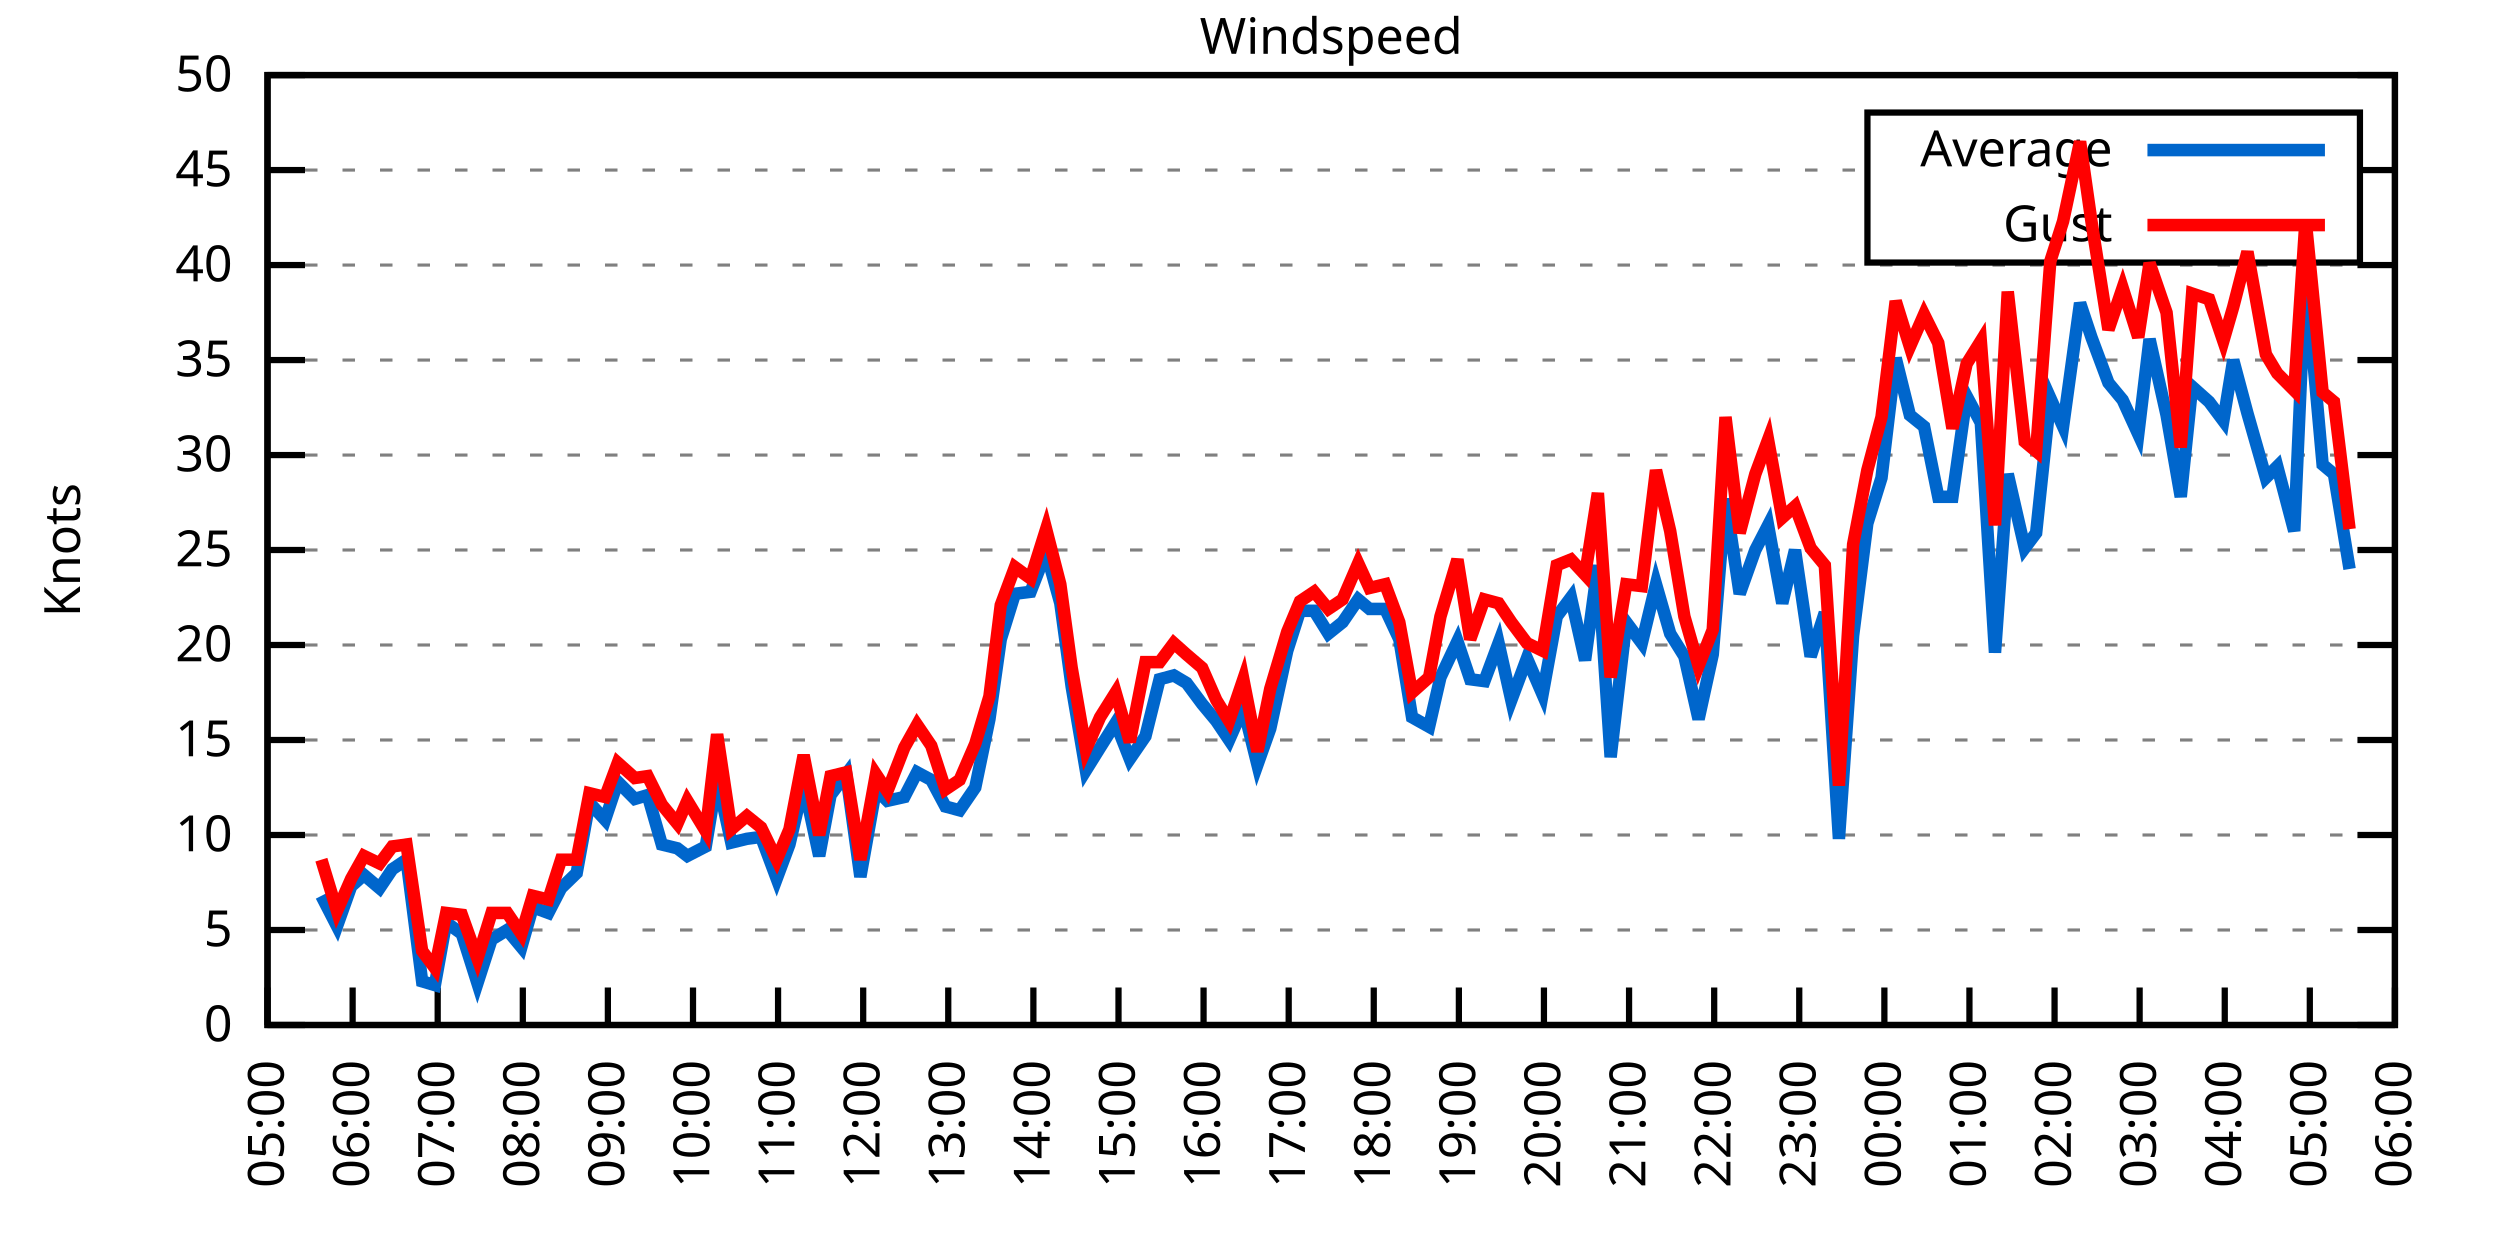
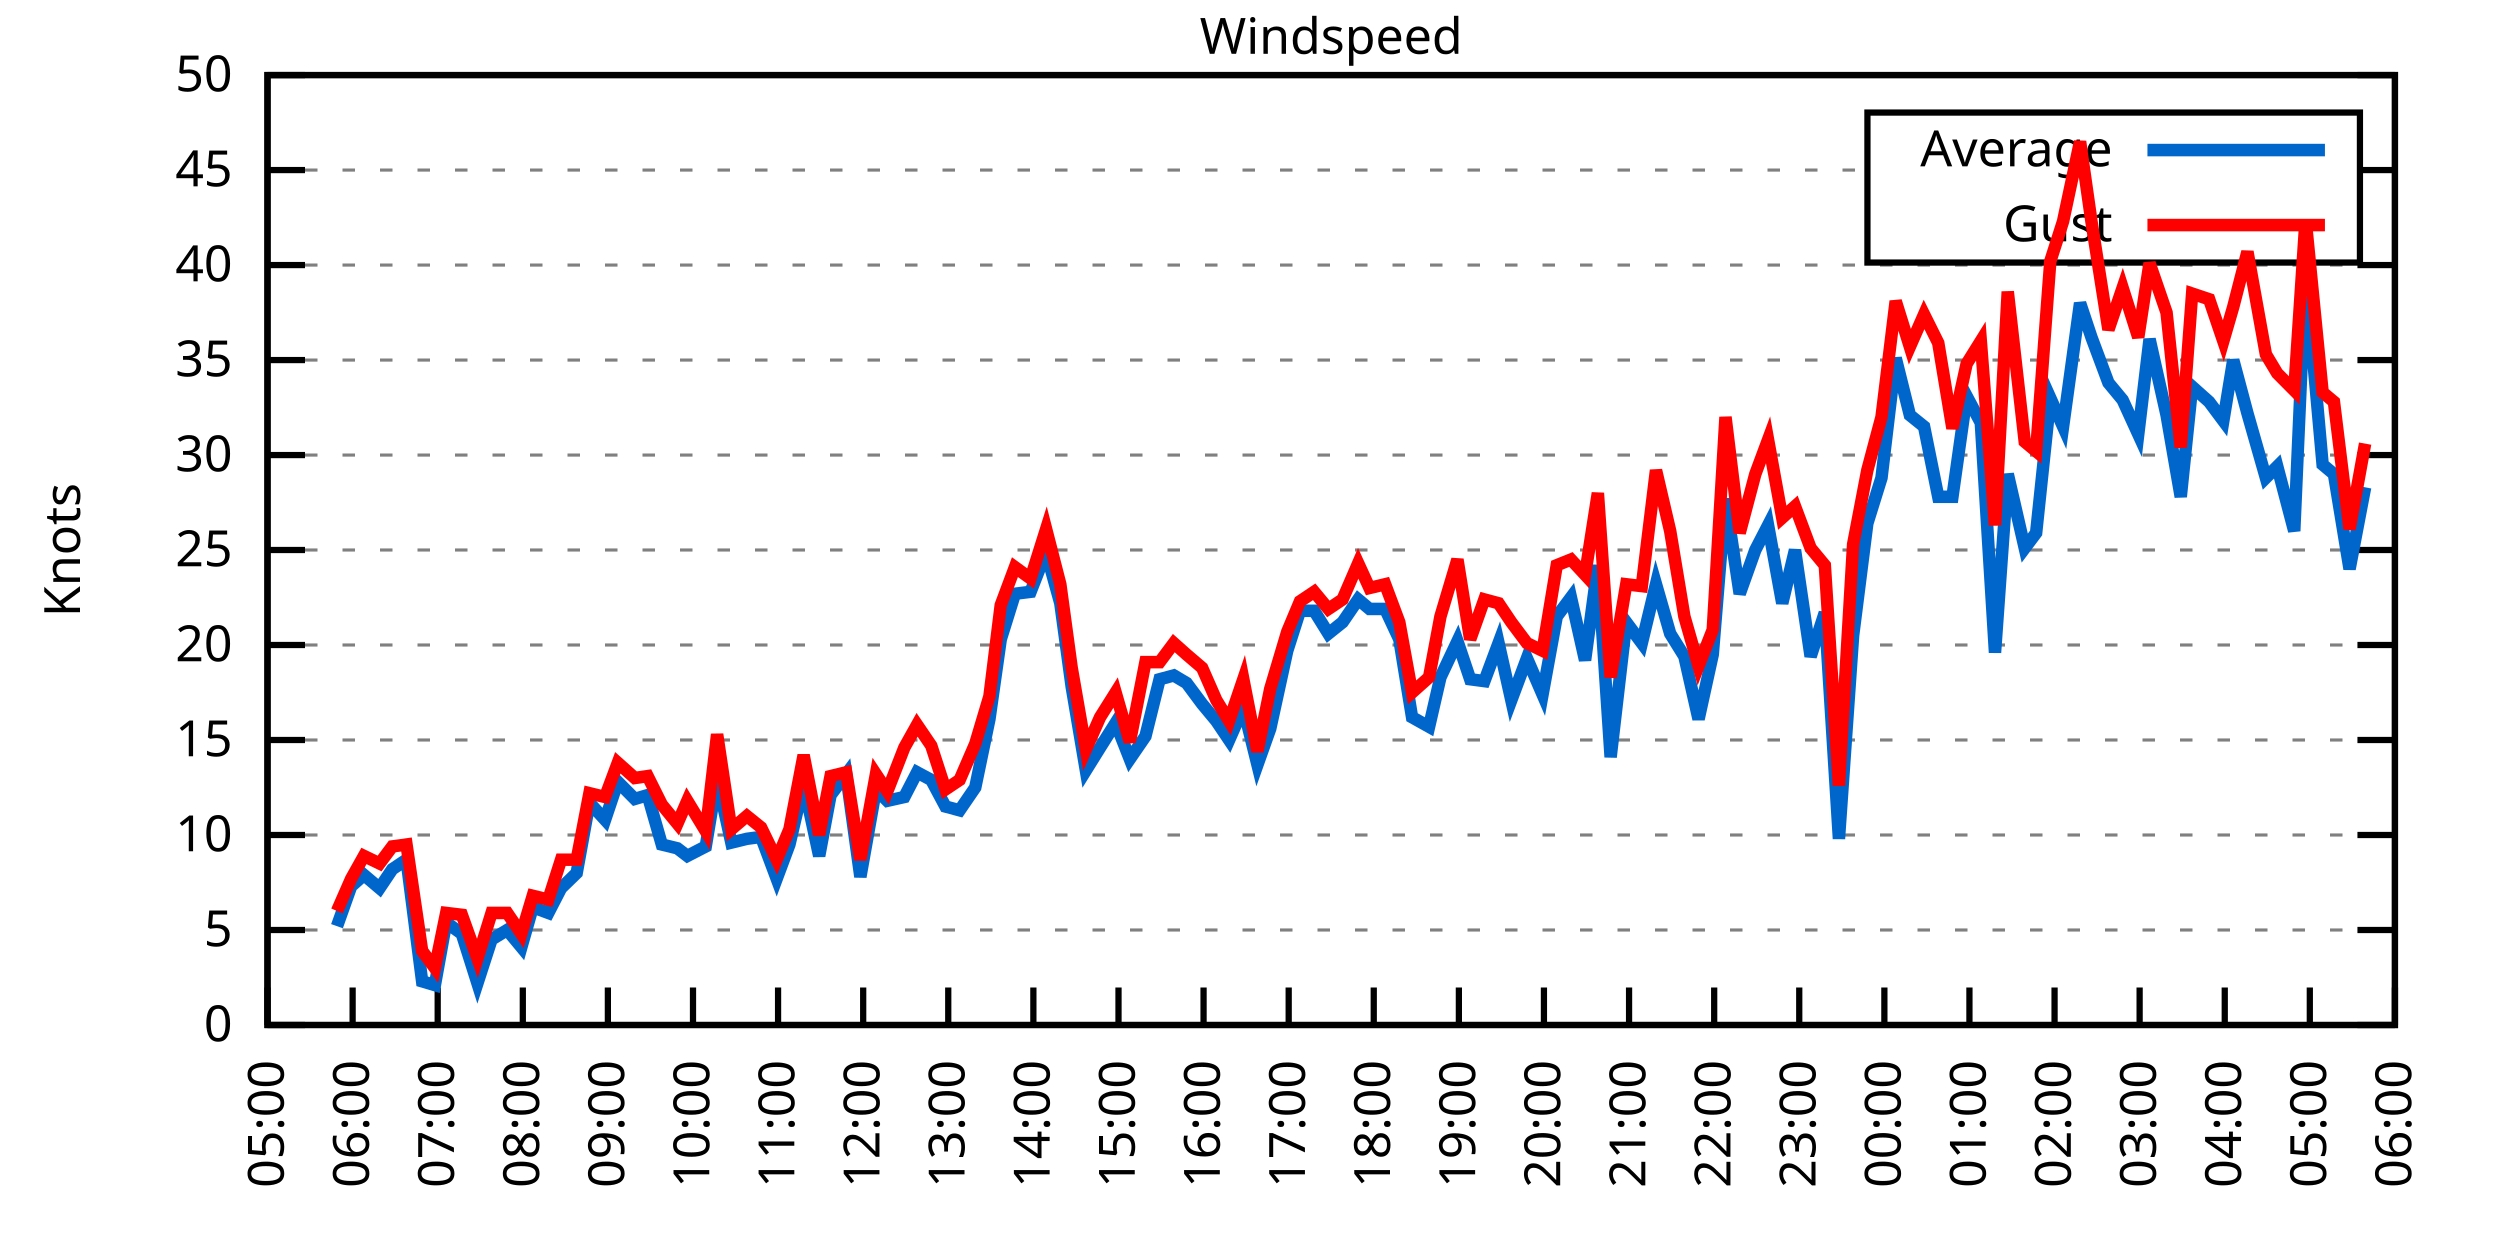
<svg xmlns="http://www.w3.org/2000/svg" xmlns:xlink="http://www.w3.org/1999/xlink" width="400" height="200" viewBox="0 0 400 200">
  <g id="gnuplot_canvas">
    <rect x="0" y="0" width="400" height="200" fill="none" />
    <defs>
      <circle id="gpDot" r="0.5" stroke-width="0.5" stroke="currentColor" />
      <path id="gpPt0" stroke-width="0.333" stroke="currentColor" d="M-1,0 h2 M0,-1 v2" />
      <path id="gpPt1" stroke-width="0.333" stroke="currentColor" d="M-1,-1 L1,1 M1,-1 L-1,1" />
      <path id="gpPt2" stroke-width="0.333" stroke="currentColor" d="M-1,0 L1,0 M0,-1 L0,1 M-1,-1 L1,1 M-1,1 L1,-1" />
      <rect id="gpPt3" stroke-width="0.333" stroke="currentColor" x="-1" y="-1" width="2" height="2" />
      <rect id="gpPt4" stroke-width="0.333" stroke="currentColor" fill="currentColor" x="-1" y="-1" width="2" height="2" />
      <circle id="gpPt5" stroke-width="0.333" stroke="currentColor" cx="0" cy="0" r="1" />
      <use xlink:href="#gpPt5" id="gpPt6" fill="currentColor" stroke="none" />
      <path id="gpPt7" stroke-width="0.333" stroke="currentColor" d="M0,-1.33 L-1.33,0.67 L1.33,0.67 z" />
      <use xlink:href="#gpPt7" id="gpPt8" fill="currentColor" stroke="none" />
      <use xlink:href="#gpPt7" id="gpPt9" stroke="currentColor" transform="rotate(180)" />
      <use xlink:href="#gpPt9" id="gpPt10" fill="currentColor" stroke="none" />
      <use xlink:href="#gpPt3" id="gpPt11" stroke="currentColor" transform="rotate(45)" />
      <use xlink:href="#gpPt11" id="gpPt12" fill="currentColor" stroke="none" />
      <path id="gpPt13" stroke-width="0.333" stroke="currentColor" d="M0,1.330 L1.265,0.411 L0.782,-1.067 L-0.782,-1.076 L-1.265,0.411 z" />
      <use xlink:href="#gpPt13" id="gpPt14" fill="currentColor" stroke="none" />
      <filter id="textbox" filterUnits="objectBoundingBox" x="0" y="0" height="1" width="1">
        <feFlood flood-color="white" flood-opacity="1" result="bgnd" />
        <feComposite in="SourceGraphic" in2="bgnd" operator="atop" />
      </filter>
      <filter id="greybox" filterUnits="objectBoundingBox" x="0" y="0" height="1" width="1">
        <feFlood flood-color="lightgrey" flood-opacity="1" result="grey" />
        <feComposite in="SourceGraphic" in2="grey" operator="atop" />
      </filter>
    </defs>
    <g fill="none" color="white" stroke="currentColor" stroke-width="1.00" stroke-linecap="butt" stroke-linejoin="miter">
</g>
    <g fill="none" color="black" stroke="currentColor" stroke-width="1.00" stroke-linecap="butt" stroke-linejoin="miter">
      <g stroke="none" shape-rendering="crispEdges">
        <polygon fill="rgb(255, 255, 255)" points="42.80,164.00 383.18,164.00 383.18,12.02 42.80,12.02 " />
      </g>
    </g>
    <g fill="none" color="black" stroke="currentColor" stroke-width="1.00" stroke-linecap="butt" stroke-linejoin="miter">
</g>
    <g fill="none" color="black" stroke="black" stroke-width="0.50" stroke-linecap="butt" stroke-linejoin="miter">
</g>
    <g fill="none" color="gray" stroke="currentColor" stroke-width="0.50" stroke-linecap="butt" stroke-linejoin="miter">
      <path stroke="gray" stroke-dasharray="2,4" class="gridline" d="M42.80,164.00 L383.19,164.00  " />
    </g>
    <g fill="none" color="gray" stroke="gray" stroke-width="1.00" stroke-linecap="butt" stroke-linejoin="miter">
</g>
    <g fill="none" color="black" stroke="currentColor" stroke-width="1.00" stroke-linecap="butt" stroke-linejoin="miter">
      <path stroke="black" d="M42.80,164.00 L48.80,164.00 M383.19,164.00 L377.19,164.00  " />
      <g transform="translate(37.20,166.60)" stroke="none" fill="black" font-family="Sans" font-size="8.00" text-anchor="end">
        <text>
          <tspan font-family="Sans"> 0</tspan>
        </text>
      </g>
    </g>
    <g fill="none" color="black" stroke="currentColor" stroke-width="1.00" stroke-linecap="butt" stroke-linejoin="miter">
</g>
    <g fill="none" color="black" stroke="black" stroke-width="0.50" stroke-linecap="butt" stroke-linejoin="miter">
</g>
    <g fill="none" color="gray" stroke="currentColor" stroke-width="0.50" stroke-linecap="butt" stroke-linejoin="miter">
      <path stroke="gray" stroke-dasharray="2,4" class="gridline" d="M42.80,148.80 L383.19,148.80  " />
    </g>
    <g fill="none" color="gray" stroke="gray" stroke-width="1.00" stroke-linecap="butt" stroke-linejoin="miter">
</g>
    <g fill="none" color="black" stroke="currentColor" stroke-width="1.00" stroke-linecap="butt" stroke-linejoin="miter">
      <path stroke="black" d="M42.80,148.80 L48.80,148.80 M383.19,148.80 L377.19,148.80  " />
      <g transform="translate(37.20,151.40)" stroke="none" fill="black" font-family="Sans" font-size="8.00" text-anchor="end">
        <text>
          <tspan font-family="Sans"> 5</tspan>
        </text>
      </g>
    </g>
    <g fill="none" color="black" stroke="currentColor" stroke-width="1.00" stroke-linecap="butt" stroke-linejoin="miter">
</g>
    <g fill="none" color="black" stroke="black" stroke-width="0.50" stroke-linecap="butt" stroke-linejoin="miter">
</g>
    <g fill="none" color="gray" stroke="currentColor" stroke-width="0.50" stroke-linecap="butt" stroke-linejoin="miter">
      <path stroke="gray" stroke-dasharray="2,4" class="gridline" d="M42.80,133.60 L383.19,133.60  " />
    </g>
    <g fill="none" color="gray" stroke="gray" stroke-width="1.00" stroke-linecap="butt" stroke-linejoin="miter">
</g>
    <g fill="none" color="black" stroke="currentColor" stroke-width="1.00" stroke-linecap="butt" stroke-linejoin="miter">
      <path stroke="black" d="M42.80,133.60 L48.80,133.60 M383.19,133.60 L377.19,133.60  " />
      <g transform="translate(37.20,136.20)" stroke="none" fill="black" font-family="Sans" font-size="8.00" text-anchor="end">
        <text>
          <tspan font-family="Sans"> 10</tspan>
        </text>
      </g>
    </g>
    <g fill="none" color="black" stroke="currentColor" stroke-width="1.00" stroke-linecap="butt" stroke-linejoin="miter">
</g>
    <g fill="none" color="black" stroke="black" stroke-width="0.50" stroke-linecap="butt" stroke-linejoin="miter">
</g>
    <g fill="none" color="gray" stroke="currentColor" stroke-width="0.50" stroke-linecap="butt" stroke-linejoin="miter">
      <path stroke="gray" stroke-dasharray="2,4" class="gridline" d="M42.80,118.40 L383.19,118.40  " />
    </g>
    <g fill="none" color="gray" stroke="gray" stroke-width="1.00" stroke-linecap="butt" stroke-linejoin="miter">
</g>
    <g fill="none" color="black" stroke="currentColor" stroke-width="1.00" stroke-linecap="butt" stroke-linejoin="miter">
      <path stroke="black" d="M42.80,118.40 L48.80,118.40 M383.19,118.40 L377.19,118.40  " />
      <g transform="translate(37.20,121.00)" stroke="none" fill="black" font-family="Sans" font-size="8.00" text-anchor="end">
        <text>
          <tspan font-family="Sans"> 15</tspan>
        </text>
      </g>
    </g>
    <g fill="none" color="black" stroke="currentColor" stroke-width="1.00" stroke-linecap="butt" stroke-linejoin="miter">
</g>
    <g fill="none" color="black" stroke="black" stroke-width="0.50" stroke-linecap="butt" stroke-linejoin="miter">
</g>
    <g fill="none" color="gray" stroke="currentColor" stroke-width="0.50" stroke-linecap="butt" stroke-linejoin="miter">
      <path stroke="gray" stroke-dasharray="2,4" class="gridline" d="M42.80,103.20 L383.19,103.20  " />
    </g>
    <g fill="none" color="gray" stroke="gray" stroke-width="1.00" stroke-linecap="butt" stroke-linejoin="miter">
</g>
    <g fill="none" color="black" stroke="currentColor" stroke-width="1.00" stroke-linecap="butt" stroke-linejoin="miter">
      <path stroke="black" d="M42.80,103.20 L48.80,103.20 M383.19,103.20 L377.19,103.20  " />
      <g transform="translate(37.20,105.80)" stroke="none" fill="black" font-family="Sans" font-size="8.00" text-anchor="end">
        <text>
          <tspan font-family="Sans"> 20</tspan>
        </text>
      </g>
    </g>
    <g fill="none" color="black" stroke="currentColor" stroke-width="1.00" stroke-linecap="butt" stroke-linejoin="miter">
</g>
    <g fill="none" color="black" stroke="black" stroke-width="0.50" stroke-linecap="butt" stroke-linejoin="miter">
</g>
    <g fill="none" color="gray" stroke="currentColor" stroke-width="0.50" stroke-linecap="butt" stroke-linejoin="miter">
      <path stroke="gray" stroke-dasharray="2,4" class="gridline" d="M42.80,88.00 L383.19,88.00  " />
    </g>
    <g fill="none" color="gray" stroke="gray" stroke-width="1.00" stroke-linecap="butt" stroke-linejoin="miter">
</g>
    <g fill="none" color="black" stroke="currentColor" stroke-width="1.00" stroke-linecap="butt" stroke-linejoin="miter">
      <path stroke="black" d="M42.80,88.00 L48.80,88.00 M383.19,88.00 L377.19,88.00  " />
      <g transform="translate(37.20,90.60)" stroke="none" fill="black" font-family="Sans" font-size="8.00" text-anchor="end">
        <text>
          <tspan font-family="Sans"> 25</tspan>
        </text>
      </g>
    </g>
    <g fill="none" color="black" stroke="currentColor" stroke-width="1.00" stroke-linecap="butt" stroke-linejoin="miter">
</g>
    <g fill="none" color="black" stroke="black" stroke-width="0.50" stroke-linecap="butt" stroke-linejoin="miter">
</g>
    <g fill="none" color="gray" stroke="currentColor" stroke-width="0.50" stroke-linecap="butt" stroke-linejoin="miter">
      <path stroke="gray" stroke-dasharray="2,4" class="gridline" d="M42.80,72.81 L383.19,72.81  " />
    </g>
    <g fill="none" color="gray" stroke="gray" stroke-width="1.00" stroke-linecap="butt" stroke-linejoin="miter">
</g>
    <g fill="none" color="black" stroke="currentColor" stroke-width="1.00" stroke-linecap="butt" stroke-linejoin="miter">
      <path stroke="black" d="M42.80,72.81 L48.80,72.81 M383.19,72.81 L377.19,72.81  " />
      <g transform="translate(37.20,75.41)" stroke="none" fill="black" font-family="Sans" font-size="8.00" text-anchor="end">
        <text>
          <tspan font-family="Sans"> 30</tspan>
        </text>
      </g>
    </g>
    <g fill="none" color="black" stroke="currentColor" stroke-width="1.00" stroke-linecap="butt" stroke-linejoin="miter">
</g>
    <g fill="none" color="black" stroke="black" stroke-width="0.50" stroke-linecap="butt" stroke-linejoin="miter">
</g>
    <g fill="none" color="gray" stroke="currentColor" stroke-width="0.50" stroke-linecap="butt" stroke-linejoin="miter">
      <path stroke="gray" stroke-dasharray="2,4" class="gridline" d="M42.80,57.61 L383.19,57.61  " />
    </g>
    <g fill="none" color="gray" stroke="gray" stroke-width="1.00" stroke-linecap="butt" stroke-linejoin="miter">
</g>
    <g fill="none" color="black" stroke="currentColor" stroke-width="1.00" stroke-linecap="butt" stroke-linejoin="miter">
      <path stroke="black" d="M42.80,57.61 L48.80,57.61 M383.19,57.61 L377.19,57.61  " />
      <g transform="translate(37.20,60.21)" stroke="none" fill="black" font-family="Sans" font-size="8.00" text-anchor="end">
        <text>
          <tspan font-family="Sans"> 35</tspan>
        </text>
      </g>
    </g>
    <g fill="none" color="black" stroke="currentColor" stroke-width="1.00" stroke-linecap="butt" stroke-linejoin="miter">
</g>
    <g fill="none" color="black" stroke="black" stroke-width="0.50" stroke-linecap="butt" stroke-linejoin="miter">
</g>
    <g fill="none" color="gray" stroke="currentColor" stroke-width="0.50" stroke-linecap="butt" stroke-linejoin="miter">
      <path stroke="gray" stroke-dasharray="2,4" class="gridline" d="M42.80,42.41 L383.19,42.41  " />
    </g>
    <g fill="none" color="gray" stroke="gray" stroke-width="1.00" stroke-linecap="butt" stroke-linejoin="miter">
</g>
    <g fill="none" color="black" stroke="currentColor" stroke-width="1.00" stroke-linecap="butt" stroke-linejoin="miter">
      <path stroke="black" d="M42.80,42.41 L48.80,42.41 M383.19,42.41 L377.19,42.41  " />
      <g transform="translate(37.20,45.01)" stroke="none" fill="black" font-family="Sans" font-size="8.00" text-anchor="end">
        <text>
          <tspan font-family="Sans"> 40</tspan>
        </text>
      </g>
    </g>
    <g fill="none" color="black" stroke="currentColor" stroke-width="1.00" stroke-linecap="butt" stroke-linejoin="miter">
</g>
    <g fill="none" color="black" stroke="black" stroke-width="0.50" stroke-linecap="butt" stroke-linejoin="miter">
</g>
    <g fill="none" color="gray" stroke="currentColor" stroke-width="0.50" stroke-linecap="butt" stroke-linejoin="miter">
      <path stroke="gray" stroke-dasharray="2,4" class="gridline" d="M42.80,27.21 L298.79,27.21 M377.59,27.21 L383.19,27.21  " />
    </g>
    <g fill="none" color="gray" stroke="gray" stroke-width="1.00" stroke-linecap="butt" stroke-linejoin="miter">
</g>
    <g fill="none" color="black" stroke="currentColor" stroke-width="1.00" stroke-linecap="butt" stroke-linejoin="miter">
      <path stroke="black" d="M42.80,27.21 L48.80,27.21 M383.19,27.21 L377.19,27.21  " />
      <g transform="translate(37.20,29.81)" stroke="none" fill="black" font-family="Sans" font-size="8.00" text-anchor="end">
        <text>
          <tspan font-family="Sans"> 45</tspan>
        </text>
      </g>
    </g>
    <g fill="none" color="black" stroke="currentColor" stroke-width="1.00" stroke-linecap="butt" stroke-linejoin="miter">
</g>
    <g fill="none" color="black" stroke="black" stroke-width="0.50" stroke-linecap="butt" stroke-linejoin="miter">
</g>
    <g fill="none" color="gray" stroke="currentColor" stroke-width="0.50" stroke-linecap="butt" stroke-linejoin="miter">
      <path stroke="gray" stroke-dasharray="2,4" class="gridline" d="M42.80,12.01 L383.19,12.01  " />
    </g>
    <g fill="none" color="gray" stroke="gray" stroke-width="1.00" stroke-linecap="butt" stroke-linejoin="miter">
</g>
    <g fill="none" color="black" stroke="currentColor" stroke-width="1.00" stroke-linecap="butt" stroke-linejoin="miter">
      <path stroke="black" d="M42.80,12.01 L48.80,12.01 M383.19,12.01 L377.19,12.01  " />
      <g transform="translate(37.20,14.61)" stroke="none" fill="black" font-family="Sans" font-size="8.00" text-anchor="end">
        <text>
          <tspan font-family="Sans"> 50</tspan>
        </text>
      </g>
    </g>
    <g fill="none" color="black" stroke="currentColor" stroke-width="1.00" stroke-linecap="butt" stroke-linejoin="miter">
      <path stroke="black" d="M42.80,164.00 L42.80,158.00  " />
      <g transform="translate(45.40,169.60) rotate(270.00)" stroke="none" fill="black" font-family="Sans" font-size="8.00" text-anchor="end">
        <text>
          <tspan font-family="Sans">05:00</tspan>
        </text>
      </g>
    </g>
    <g fill="none" color="black" stroke="currentColor" stroke-width="1.00" stroke-linecap="butt" stroke-linejoin="miter">
      <path stroke="black" d="M56.42,164.00 L56.42,158.00  " />
      <g transform="translate(59.02,169.60) rotate(270.00)" stroke="none" fill="black" font-family="Sans" font-size="8.00" text-anchor="end">
        <text>
          <tspan font-family="Sans">06:00</tspan>
        </text>
      </g>
    </g>
    <g fill="none" color="black" stroke="currentColor" stroke-width="1.00" stroke-linecap="butt" stroke-linejoin="miter">
      <path stroke="black" d="M70.03,164.00 L70.03,158.00  " />
      <g transform="translate(72.63,169.60) rotate(270.00)" stroke="none" fill="black" font-family="Sans" font-size="8.00" text-anchor="end">
        <text>
          <tspan font-family="Sans">07:00</tspan>
        </text>
      </g>
    </g>
    <g fill="none" color="black" stroke="currentColor" stroke-width="1.00" stroke-linecap="butt" stroke-linejoin="miter">
      <path stroke="black" d="M83.65,164.00 L83.65,158.00  " />
      <g transform="translate(86.25,169.60) rotate(270.00)" stroke="none" fill="black" font-family="Sans" font-size="8.00" text-anchor="end">
        <text>
          <tspan font-family="Sans">08:00</tspan>
        </text>
      </g>
    </g>
    <g fill="none" color="black" stroke="currentColor" stroke-width="1.00" stroke-linecap="butt" stroke-linejoin="miter">
      <path stroke="black" d="M97.26,164.00 L97.26,158.00  " />
      <g transform="translate(99.86,169.60) rotate(270.00)" stroke="none" fill="black" font-family="Sans" font-size="8.00" text-anchor="end">
        <text>
          <tspan font-family="Sans">09:00</tspan>
        </text>
      </g>
    </g>
    <g fill="none" color="black" stroke="currentColor" stroke-width="1.00" stroke-linecap="butt" stroke-linejoin="miter">
      <path stroke="black" d="M110.88,164.00 L110.88,158.00  " />
      <g transform="translate(113.48,169.60) rotate(270.00)" stroke="none" fill="black" font-family="Sans" font-size="8.00" text-anchor="end">
        <text>
          <tspan font-family="Sans">10:00</tspan>
        </text>
      </g>
    </g>
    <g fill="none" color="black" stroke="currentColor" stroke-width="1.00" stroke-linecap="butt" stroke-linejoin="miter">
      <path stroke="black" d="M124.49,164.00 L124.49,158.00  " />
      <g transform="translate(127.09,169.60) rotate(270.00)" stroke="none" fill="black" font-family="Sans" font-size="8.00" text-anchor="end">
        <text>
          <tspan font-family="Sans">11:00</tspan>
        </text>
      </g>
    </g>
    <g fill="none" color="black" stroke="currentColor" stroke-width="1.00" stroke-linecap="butt" stroke-linejoin="miter">
      <path stroke="black" d="M138.11,164.00 L138.11,158.00  " />
      <g transform="translate(140.71,169.60) rotate(270.00)" stroke="none" fill="black" font-family="Sans" font-size="8.00" text-anchor="end">
        <text>
          <tspan font-family="Sans">12:00</tspan>
        </text>
      </g>
    </g>
    <g fill="none" color="black" stroke="currentColor" stroke-width="1.00" stroke-linecap="butt" stroke-linejoin="miter">
      <path stroke="black" d="M151.72,164.00 L151.72,158.00  " />
      <g transform="translate(154.32,169.60) rotate(270.00)" stroke="none" fill="black" font-family="Sans" font-size="8.00" text-anchor="end">
        <text>
          <tspan font-family="Sans">13:00</tspan>
        </text>
      </g>
    </g>
    <g fill="none" color="black" stroke="currentColor" stroke-width="1.00" stroke-linecap="butt" stroke-linejoin="miter">
      <path stroke="black" d="M165.34,164.00 L165.34,158.00  " />
      <g transform="translate(167.94,169.60) rotate(270.00)" stroke="none" fill="black" font-family="Sans" font-size="8.00" text-anchor="end">
        <text>
          <tspan font-family="Sans">14:00</tspan>
        </text>
      </g>
    </g>
    <g fill="none" color="black" stroke="currentColor" stroke-width="1.00" stroke-linecap="butt" stroke-linejoin="miter">
      <path stroke="black" d="M178.96,164.00 L178.96,158.00  " />
      <g transform="translate(181.56,169.60) rotate(270.00)" stroke="none" fill="black" font-family="Sans" font-size="8.00" text-anchor="end">
        <text>
          <tspan font-family="Sans">15:00</tspan>
        </text>
      </g>
    </g>
    <g fill="none" color="black" stroke="currentColor" stroke-width="1.00" stroke-linecap="butt" stroke-linejoin="miter">
      <path stroke="black" d="M192.57,164.00 L192.57,158.00  " />
      <g transform="translate(195.17,169.60) rotate(270.00)" stroke="none" fill="black" font-family="Sans" font-size="8.00" text-anchor="end">
        <text>
          <tspan font-family="Sans">16:00</tspan>
        </text>
      </g>
    </g>
    <g fill="none" color="black" stroke="currentColor" stroke-width="1.00" stroke-linecap="butt" stroke-linejoin="miter">
      <path stroke="black" d="M206.19,164.00 L206.19,158.00  " />
      <g transform="translate(208.79,169.60) rotate(270.00)" stroke="none" fill="black" font-family="Sans" font-size="8.00" text-anchor="end">
        <text>
          <tspan font-family="Sans">17:00</tspan>
        </text>
      </g>
    </g>
    <g fill="none" color="black" stroke="currentColor" stroke-width="1.00" stroke-linecap="butt" stroke-linejoin="miter">
      <path stroke="black" d="M219.80,164.00 L219.80,158.00  " />
      <g transform="translate(222.40,169.60) rotate(270.00)" stroke="none" fill="black" font-family="Sans" font-size="8.00" text-anchor="end">
        <text>
          <tspan font-family="Sans">18:00</tspan>
        </text>
      </g>
    </g>
    <g fill="none" color="black" stroke="currentColor" stroke-width="1.00" stroke-linecap="butt" stroke-linejoin="miter">
      <path stroke="black" d="M233.42,164.00 L233.42,158.00  " />
      <g transform="translate(236.02,169.60) rotate(270.00)" stroke="none" fill="black" font-family="Sans" font-size="8.00" text-anchor="end">
        <text>
          <tspan font-family="Sans">19:00</tspan>
        </text>
      </g>
    </g>
    <g fill="none" color="black" stroke="currentColor" stroke-width="1.00" stroke-linecap="butt" stroke-linejoin="miter">
      <path stroke="black" d="M247.03,164.00 L247.03,158.00  " />
      <g transform="translate(249.63,169.60) rotate(270.00)" stroke="none" fill="black" font-family="Sans" font-size="8.00" text-anchor="end">
        <text>
          <tspan font-family="Sans">20:00</tspan>
        </text>
      </g>
    </g>
    <g fill="none" color="black" stroke="currentColor" stroke-width="1.00" stroke-linecap="butt" stroke-linejoin="miter">
      <path stroke="black" d="M260.65,164.00 L260.65,158.00  " />
      <g transform="translate(263.25,169.60) rotate(270.00)" stroke="none" fill="black" font-family="Sans" font-size="8.00" text-anchor="end">
        <text>
          <tspan font-family="Sans">21:00</tspan>
        </text>
      </g>
    </g>
    <g fill="none" color="black" stroke="currentColor" stroke-width="1.00" stroke-linecap="butt" stroke-linejoin="miter">
      <path stroke="black" d="M274.27,164.00 L274.27,158.00  " />
      <g transform="translate(276.87,169.60) rotate(270.00)" stroke="none" fill="black" font-family="Sans" font-size="8.00" text-anchor="end">
        <text>
          <tspan font-family="Sans">22:00</tspan>
        </text>
      </g>
    </g>
    <g fill="none" color="black" stroke="currentColor" stroke-width="1.00" stroke-linecap="butt" stroke-linejoin="miter">
      <path stroke="black" d="M287.88,164.00 L287.88,158.00  " />
      <g transform="translate(290.48,169.60) rotate(270.00)" stroke="none" fill="black" font-family="Sans" font-size="8.00" text-anchor="end">
        <text>
          <tspan font-family="Sans">23:00</tspan>
        </text>
      </g>
    </g>
    <g fill="none" color="black" stroke="currentColor" stroke-width="1.00" stroke-linecap="butt" stroke-linejoin="miter">
      <path stroke="black" d="M301.50,164.00 L301.50,158.00  " />
      <g transform="translate(304.10,169.60) rotate(270.00)" stroke="none" fill="black" font-family="Sans" font-size="8.00" text-anchor="end">
        <text>
          <tspan font-family="Sans">00:00</tspan>
        </text>
      </g>
    </g>
    <g fill="none" color="black" stroke="currentColor" stroke-width="1.00" stroke-linecap="butt" stroke-linejoin="miter">
      <path stroke="black" d="M315.11,164.00 L315.11,158.00  " />
      <g transform="translate(317.71,169.60) rotate(270.00)" stroke="none" fill="black" font-family="Sans" font-size="8.00" text-anchor="end">
        <text>
          <tspan font-family="Sans">01:00</tspan>
        </text>
      </g>
    </g>
    <g fill="none" color="black" stroke="currentColor" stroke-width="1.00" stroke-linecap="butt" stroke-linejoin="miter">
      <path stroke="black" d="M328.73,164.00 L328.73,158.00  " />
      <g transform="translate(331.33,169.60) rotate(270.00)" stroke="none" fill="black" font-family="Sans" font-size="8.00" text-anchor="end">
        <text>
          <tspan font-family="Sans">02:00</tspan>
        </text>
      </g>
    </g>
    <g fill="none" color="black" stroke="currentColor" stroke-width="1.00" stroke-linecap="butt" stroke-linejoin="miter">
      <path stroke="black" d="M342.34,164.00 L342.34,158.00  " />
      <g transform="translate(344.94,169.60) rotate(270.00)" stroke="none" fill="black" font-family="Sans" font-size="8.00" text-anchor="end">
        <text>
          <tspan font-family="Sans">03:00</tspan>
        </text>
      </g>
    </g>
    <g fill="none" color="black" stroke="currentColor" stroke-width="1.00" stroke-linecap="butt" stroke-linejoin="miter">
      <path stroke="black" d="M355.96,164.00 L355.96,158.00  " />
      <g transform="translate(358.56,169.60) rotate(270.00)" stroke="none" fill="black" font-family="Sans" font-size="8.00" text-anchor="end">
        <text>
          <tspan font-family="Sans">04:00</tspan>
        </text>
      </g>
    </g>
    <g fill="none" color="black" stroke="currentColor" stroke-width="1.00" stroke-linecap="butt" stroke-linejoin="miter">
      <path stroke="black" d="M369.57,164.00 L369.57,158.00  " />
      <g transform="translate(372.17,169.60) rotate(270.00)" stroke="none" fill="black" font-family="Sans" font-size="8.00" text-anchor="end">
        <text>
          <tspan font-family="Sans">05:00</tspan>
        </text>
      </g>
    </g>
    <g fill="none" color="black" stroke="currentColor" stroke-width="1.00" stroke-linecap="butt" stroke-linejoin="miter">
      <path stroke="black" d="M383.19,164.00 L383.19,158.00  " />
      <g transform="translate(385.79,169.60) rotate(270.00)" stroke="none" fill="black" font-family="Sans" font-size="8.00" text-anchor="end">
        <text>
          <tspan font-family="Sans">06:00</tspan>
        </text>
      </g>
    </g>
    <g fill="none" color="black" stroke="currentColor" stroke-width="1.00" stroke-linecap="butt" stroke-linejoin="miter">
</g>
    <g fill="none" color="black" stroke="currentColor" stroke-width="1.00" stroke-linecap="butt" stroke-linejoin="miter">
      <path stroke="black" d="M42.80,12.01 L42.80,164.00 L383.19,164.00 L383.19,12.01 L42.80,12.01 Z  " />
    </g>
    <g fill="none" color="black" stroke="currentColor" stroke-width="1.00" stroke-linecap="butt" stroke-linejoin="miter">
</g>
    <g fill="none" color="black" stroke="currentColor" stroke-width="1.00" stroke-linecap="butt" stroke-linejoin="miter">
      <path stroke="black" d="M298.79,42.01 L298.79,18.01 L377.59,18.01 L377.59,42.01 L298.79,42.01 Z  " />
    </g>
    <g id="Windspeed_plot_1">
      <g fill="none" color="white" stroke="black" stroke-width="2.00" stroke-linecap="butt" stroke-linejoin="miter">
</g>
      <g fill="none" color="black" stroke="currentColor" stroke-width="2.00" stroke-linecap="butt" stroke-linejoin="miter">
        <g transform="translate(337.99,26.61)" stroke="none" fill="black" font-family="Sans" font-size="8.00" text-anchor="end">
          <text>
            <tspan font-family="Sans">Average</tspan>
          </text>
        </g>
      </g>
      <g fill="none" color="black" stroke="currentColor" stroke-width="2.00" stroke-linecap="butt" stroke-linejoin="miter">
-         <path stroke="rgb(  0, 102, 204)" d="M343.59,24.01 L371.99,24.01 M51.42,143.33 L53.92,148.19 L56.19,141.81 L58.23,139.99 L60.73,142.11 L62.77,139.07   L65.04,137.55 L67.54,157.01 L69.58,157.62 L71.39,147.59 L73.89,149.41 L76.39,157.31 L78.65,150.32 L81.15,148.80   L83.42,151.54 L85.24,145.15 L87.73,146.07 L89.77,142.11 L92.27,139.68 L94.31,128.43 L96.81,131.17 L98.85,125.09   L101.57,127.83 L103.62,127.22 L105.89,135.12 L108.38,135.73 L109.97,136.95 L112.92,135.43 L114.74,124.48 L117.01,134.82   L119.50,134.21 L121.77,133.91 L124.27,140.59 L126.31,135.12 L128.58,125.39 L131.07,136.95 L132.89,127.22 L135.39,123.87   L137.66,140.29 L140.15,126.31 L141.97,128.13 L144.69,127.52 L146.73,123.57 L149.00,124.79 L151.27,129.04 L153.54,129.65   L156.04,126.00 L158.31,115.06 L160.12,102.29 L162.39,95.00 L164.89,94.69 L167.38,88.31 L169.65,96.52 L171.47,109.89   L173.74,123.27 L176.01,119.62 L178.50,115.67 L180.77,121.44 L183.27,117.80 L185.54,108.68 L187.81,108.07 L189.85,109.28   L192.34,112.63 L194.61,115.36 L196.66,118.40 L198.93,113.24 L201.19,122.35 L203.24,116.58 L205.96,104.12 L208.00,97.73   L210.27,97.73 L212.54,101.38 L214.81,99.56 L217.31,95.91 L219.12,97.43 L221.62,97.43 L223.89,102.29 L225.93,114.76   L228.65,116.28 L230.47,108.37 L233.19,102.60 L235.23,108.68 L237.50,108.98 L239.77,102.90 L241.81,112.02 L244.31,105.33   L246.81,111.11 L249.08,98.64 L251.35,95.60 L253.61,105.64 L255.66,90.44 L257.70,121.14 L260.20,99.56 L262.69,102.90   L264.96,93.48 L267.23,101.38 L269.50,105.03 L271.77,115.06 L274.04,104.72 L276.08,79.80 L278.35,95.00 L280.85,88.00   L282.89,84.05 L285.16,96.52 L287.20,88.00 L289.70,105.03 L291.97,98.04 L294.23,134.21 L296.50,101.68 L298.77,83.75   L301.04,76.45 L303.31,57.30 L305.58,66.42 L307.85,68.25 L310.12,79.49 L312.39,79.49 L314.66,63.38 L316.93,67.64   L319.20,104.42 L321.24,75.85 L323.96,87.70 L325.78,85.27 L328.05,63.69 L330.09,68.25 L332.81,48.49 L334.63,53.96   L337.35,61.25 L339.62,63.99 L342.12,69.46 L343.93,54.26 L346.65,66.42 L348.92,79.49 L350.74,61.86 L353.46,64.29   L355.73,67.33 L357.32,57.61 L359.59,66.12 L362.54,76.45 L364.36,74.63 L367.08,84.97 L368.89,43.93 L371.62,74.33   L373.43,75.85 L375.93,91.04  " />
+         <path stroke="rgb(  0, 102, 204)" d="M343.59,24.01 L371.99,24.01 M53.92,148.19 L56.19,141.81 L58.23,139.99 L60.73,142.11 L62.77,139.07 L65.04,137.55   L67.54,157.01 L69.58,157.62 L71.39,147.59 L73.89,149.41 L76.39,157.31 L78.65,150.32 L81.15,148.80 L83.42,151.54   L85.24,145.15 L87.73,146.07 L89.77,142.11 L92.27,139.68 L94.31,128.43 L96.81,131.17 L98.85,125.09 L101.57,127.83   L103.62,127.22 L105.89,135.12 L108.38,135.73 L109.97,136.95 L112.92,135.43 L114.74,124.48 L117.01,134.82 L119.50,134.21   L121.77,133.91 L124.27,140.59 L126.31,135.12 L128.58,125.39 L131.07,136.95 L132.89,127.22 L135.39,123.87 L137.66,140.29   L140.15,126.31 L141.97,128.13 L144.69,127.52 L146.73,123.57 L149.00,124.79 L151.27,129.04 L153.54,129.65 L156.04,126.00   L158.31,115.06 L160.12,102.29 L162.39,95.00 L164.89,94.69 L167.38,88.31 L169.65,96.52 L171.47,109.89 L173.74,123.27   L176.01,119.62 L178.50,115.67 L180.77,121.44 L183.27,117.80 L185.54,108.68 L187.81,108.07 L189.85,109.28 L192.34,112.63   L194.61,115.36 L196.66,118.40 L198.93,113.24 L201.19,122.35 L203.24,116.58 L205.96,104.12 L208.00,97.73 L210.27,97.73   L212.54,101.38 L214.81,99.56 L217.31,95.91 L219.12,97.43 L221.62,97.43 L223.89,102.29 L225.93,114.76 L228.65,116.28   L230.47,108.37 L233.19,102.60 L235.23,108.68 L237.50,108.98 L239.77,102.90 L241.81,112.02 L244.31,105.33 L246.81,111.11   L249.08,98.64 L251.35,95.60 L253.61,105.64 L255.66,90.44 L257.70,121.14 L260.20,99.56 L262.69,102.90 L264.96,93.48   L267.23,101.38 L269.50,105.03 L271.77,115.06 L274.04,104.72 L276.08,79.80 L278.35,95.00 L280.85,88.00 L282.89,84.05   L285.16,96.52 L287.20,88.00 L289.70,105.03 L291.97,98.04 L294.23,134.21 L296.50,101.68 L298.77,83.75 L301.04,76.45   L303.31,57.30 L305.58,66.42 L307.85,68.25 L310.12,79.49 L312.39,79.49 L314.66,63.38 L316.93,67.64 L319.20,104.42   L321.24,75.85 L323.96,87.70 L325.78,85.27 L328.05,63.69 L330.09,68.25 L332.81,48.49 L334.63,53.96 L337.35,61.25   L339.62,63.99 L342.12,69.46 L343.93,54.26 L346.65,66.42 L348.92,79.49 L350.74,61.86 L353.46,64.29 L355.73,67.33   L357.32,57.61 L359.59,66.12 L362.54,76.45 L364.36,74.63 L367.08,84.97 L368.89,43.93 L371.62,74.33 L373.43,75.85   L375.93,91.04 L378.42,77.97  " />
      </g>
    </g>
    <g id="Windspeed_plot_2">
      <g fill="none" color="black" stroke="currentColor" stroke-width="2.00" stroke-linecap="butt" stroke-linejoin="miter">
        <g transform="translate(337.99,38.61)" stroke="none" fill="black" font-family="Sans" font-size="8.00" text-anchor="end">
          <text>
            <tspan font-family="Sans">Gust</tspan>
          </text>
        </g>
      </g>
      <g fill="none" color="black" stroke="currentColor" stroke-width="2.00" stroke-linecap="butt" stroke-linejoin="miter">
-         <path stroke="rgb(255,   0,   0)" d="M343.59,36.01 L371.99,36.01 M51.42,137.55 L53.92,145.76 L56.19,140.59 L58.23,136.95 L60.73,138.16 L62.77,135.43   L65.04,135.12 L67.54,152.14 L69.58,154.88 L71.39,146.07 L73.89,146.37 L76.39,153.36 L78.65,146.07 L81.15,146.07   L83.42,149.41 L85.24,143.33 L87.73,143.94 L89.77,137.55 L92.27,137.55 L94.31,126.91 L96.81,127.52 L98.85,122.05   L101.57,124.48 L103.62,124.18 L105.89,128.74 L108.38,131.78 L109.97,128.13 L112.92,132.99 L114.74,117.49 L117.01,132.69   L119.50,130.56 L121.77,132.39 L124.27,137.55 L126.31,132.69 L128.58,120.83 L131.07,133.60 L132.89,124.18 L135.39,123.57   L137.66,137.55 L140.15,123.87 L141.97,126.61 L144.69,119.62 L146.73,115.97 L149.00,119.31 L151.27,126.31 L153.54,124.79   L156.04,119.01 L158.31,111.41 L160.12,96.82 L162.39,90.74 L164.89,92.56 L167.38,84.66 L169.65,93.48 L171.47,106.85   L173.74,119.92 L176.01,114.76 L178.50,110.80 L180.77,118.71 L183.27,105.94 L185.54,105.94 L187.81,102.90 L189.85,104.72   L192.34,106.85 L194.61,112.02 L196.66,115.36 L198.93,108.68 L201.19,120.23 L203.24,110.20 L205.96,101.08 L208.00,96.21   L210.27,94.69 L212.54,97.43 L214.81,95.91 L217.31,90.13 L219.12,94.08 L221.62,93.48 L223.89,99.56 L225.93,110.80   L228.65,108.37 L230.47,98.64 L233.19,89.52 L235.23,102.29 L237.50,95.91 L239.77,96.52 L241.81,99.56 L244.31,102.90   L246.81,104.12 L249.08,90.44 L251.35,89.52 L253.61,91.96 L255.66,78.89 L257.70,108.37 L260.20,93.48 L262.69,93.78   L264.96,75.24 L267.23,84.97 L269.50,98.64 L271.77,106.55 L274.04,100.77 L276.08,66.73 L278.35,85.27 L280.85,75.85   L282.89,70.37 L285.16,82.84 L287.20,81.01 L289.70,87.70 L291.97,90.44 L294.23,125.70 L296.50,87.09 L298.77,75.24   L301.04,66.73 L303.31,48.18 L305.58,55.48 L307.85,50.31 L310.12,54.87 L312.39,68.55 L314.66,58.21 L316.93,54.57   L319.20,84.05 L321.24,46.66 L323.96,70.68 L325.78,72.20 L328.05,41.80 L330.09,35.42 L332.81,22.65 L334.63,35.42   L337.35,52.74 L339.62,46.06 L342.12,53.96 L343.93,42.10 L346.65,50.01 L348.92,71.59 L350.74,46.97 L353.46,47.88   L355.73,54.57 L357.32,49.10 L359.59,40.28 L362.54,56.70 L364.36,59.73 L367.08,62.47 L368.89,35.11 L371.62,62.77   L373.43,64.29 L375.93,84.66  " />
+         <path stroke="rgb(255,   0,   0)" d="M343.59,36.01 L371.99,36.01 M53.92,145.76 L56.19,140.59 L58.23,136.95 L60.73,138.16 L62.77,135.43 L65.04,135.12   L67.54,152.14 L69.58,154.88 L71.39,146.07 L73.89,146.37 L76.39,153.36 L78.65,146.07 L81.15,146.07 L83.42,149.41   L85.24,143.33 L87.73,143.94 L89.77,137.55 L92.27,137.55 L94.31,126.91 L96.81,127.52 L98.85,122.05 L101.57,124.48   L103.62,124.18 L105.89,128.74 L108.38,131.78 L109.97,128.13 L112.92,132.99 L114.74,117.49 L117.01,132.69 L119.50,130.56   L121.77,132.39 L124.27,137.55 L126.31,132.69 L128.58,120.83 L131.07,133.60 L132.89,124.18 L135.39,123.57 L137.66,137.55   L140.15,123.87 L141.97,126.61 L144.69,119.62 L146.73,115.97 L149.00,119.31 L151.27,126.31 L153.54,124.79 L156.04,119.01   L158.31,111.41 L160.12,96.82 L162.39,90.74 L164.89,92.56 L167.38,84.66 L169.65,93.48 L171.47,106.85 L173.74,119.92   L176.01,114.76 L178.50,110.80 L180.77,118.71 L183.27,105.94 L185.54,105.94 L187.81,102.90 L189.85,104.72 L192.34,106.85   L194.61,112.02 L196.66,115.36 L198.93,108.68 L201.19,120.23 L203.24,110.20 L205.96,101.08 L208.00,96.21 L210.27,94.69   L212.54,97.43 L214.81,95.91 L217.31,90.13 L219.12,94.08 L221.62,93.48 L223.89,99.56 L225.93,110.80 L228.65,108.37   L230.47,98.64 L233.19,89.52 L235.23,102.29 L237.50,95.91 L239.77,96.52 L241.81,99.56 L244.31,102.90 L246.81,104.12   L249.08,90.44 L251.35,89.52 L253.61,91.96 L255.66,78.89 L257.70,108.37 L260.20,93.48 L262.69,93.78 L264.96,75.24   L267.23,84.97 L269.50,98.64 L271.77,106.55 L274.04,100.77 L276.08,66.73 L278.35,85.27 L280.85,75.85 L282.89,70.37   L285.16,82.84 L287.20,81.01 L289.70,87.70 L291.97,90.44 L294.23,125.70 L296.50,87.09 L298.77,75.24 L301.04,66.73   L303.31,48.18 L305.58,55.48 L307.85,50.31 L310.12,54.87 L312.39,68.55 L314.66,58.21 L316.93,54.57 L319.20,84.05   L321.24,46.66 L323.96,70.68 L325.78,72.20 L328.05,41.80 L330.09,35.42 L332.81,22.65 L334.63,35.42 L337.35,52.74   L339.62,46.06 L342.12,53.96 L343.93,42.10 L346.65,50.01 L348.92,71.59 L350.74,46.97 L353.46,47.88 L355.73,54.57   L357.32,49.10 L359.59,40.28 L362.54,56.70 L364.36,59.73 L367.08,62.47 L368.89,35.11 L371.62,62.77 L373.43,64.29   L375.93,84.66 L378.42,70.98  " />
      </g>
    </g>
    <g fill="none" color="black" stroke="currentColor" stroke-width="2.00" stroke-linecap="butt" stroke-linejoin="miter">
</g>
    <g fill="none" color="black" stroke="black" stroke-width="1.00" stroke-linecap="butt" stroke-linejoin="miter">
</g>
    <g fill="none" color="black" stroke="currentColor" stroke-width="1.00" stroke-linecap="butt" stroke-linejoin="miter">
      <path stroke="black" d="M42.80,12.01 L42.80,164.00 L383.19,164.00 L383.19,12.01 L42.80,12.01 Z  " />
      <g transform="translate(12.80,88.01) rotate(270.00)" stroke="none" fill="black" font-family="Sans" font-size="8.00" text-anchor="middle">
        <text>
          <tspan font-family="Sans">Knots</tspan>
        </text>
      </g>
    </g>
    <g fill="none" color="black" stroke="currentColor" stroke-width="1.00" stroke-linecap="butt" stroke-linejoin="miter">
</g>
    <g fill="none" color="black" stroke="currentColor" stroke-width="1.00" stroke-linecap="butt" stroke-linejoin="miter">
      <g transform="translate(212.99,8.61)" stroke="none" fill="black" font-family="Sans" font-size="8.00" text-anchor="middle">
        <text>
          <tspan font-family="Sans">Windspeed</tspan>
        </text>
      </g>
    </g>
    <g fill="none" color="black" stroke="currentColor" stroke-width="1.00" stroke-linecap="butt" stroke-linejoin="miter">
</g>
  </g>
</svg>
